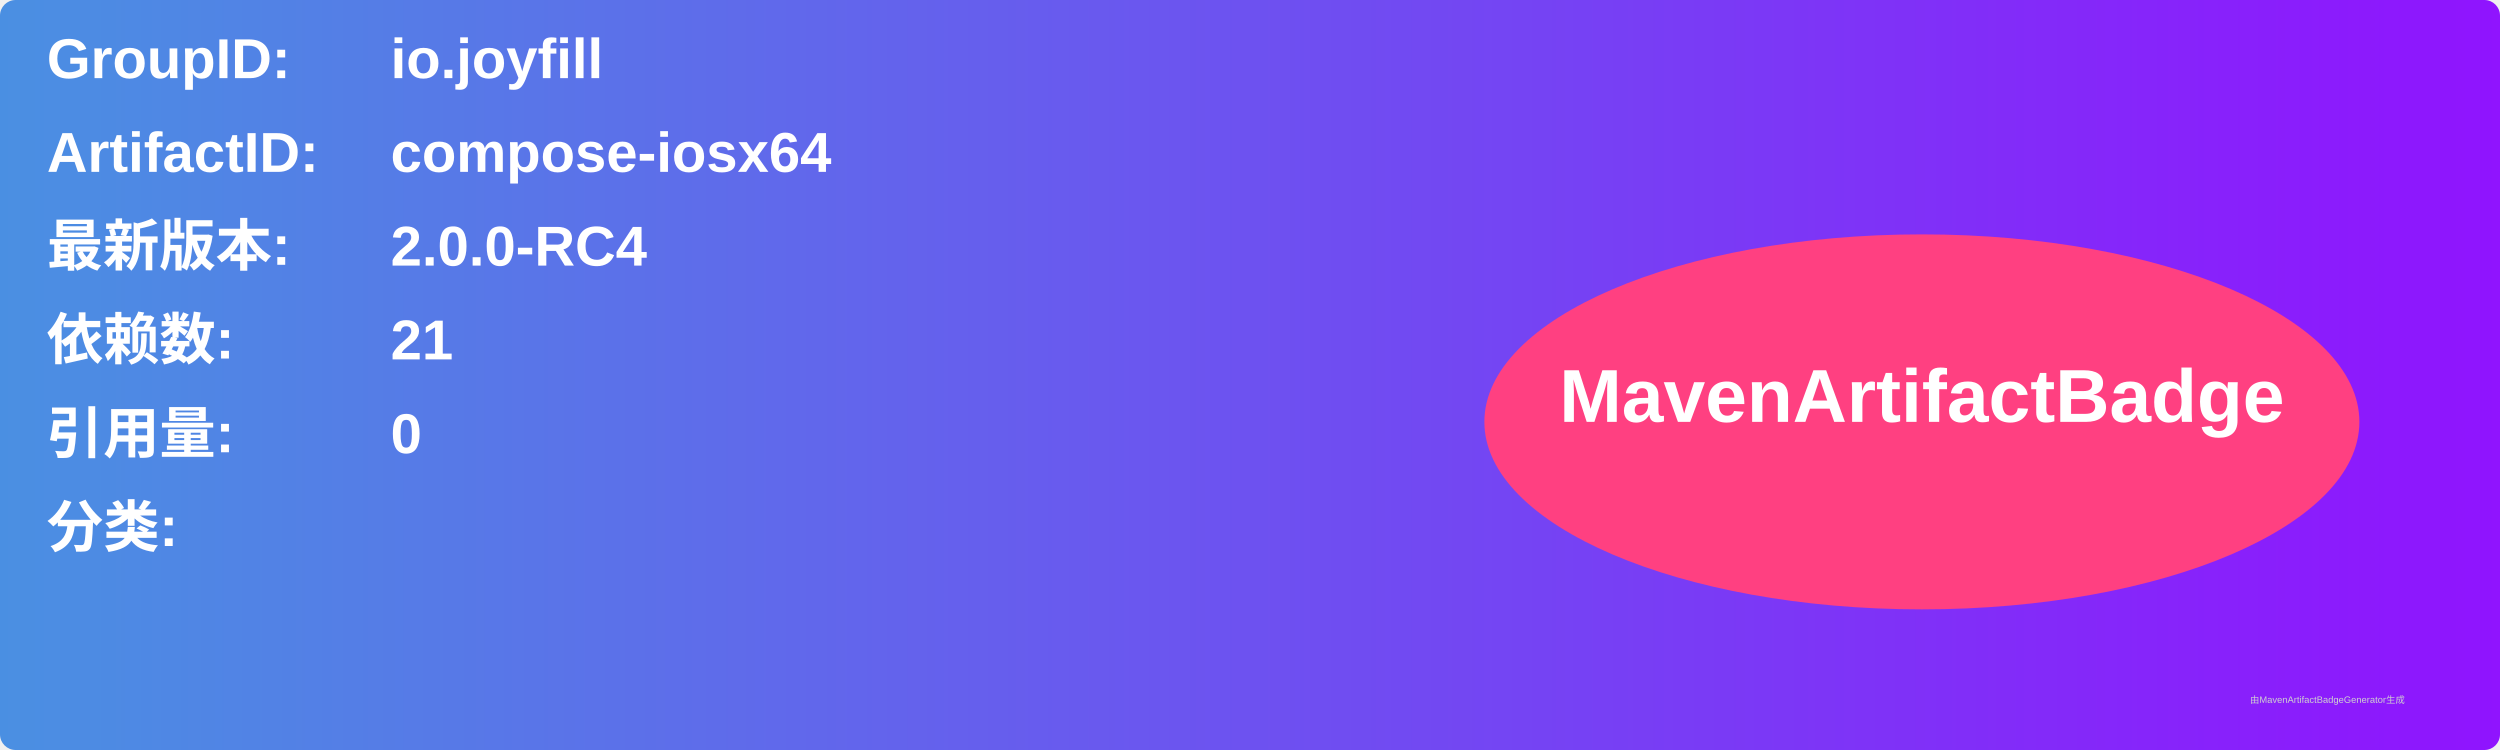
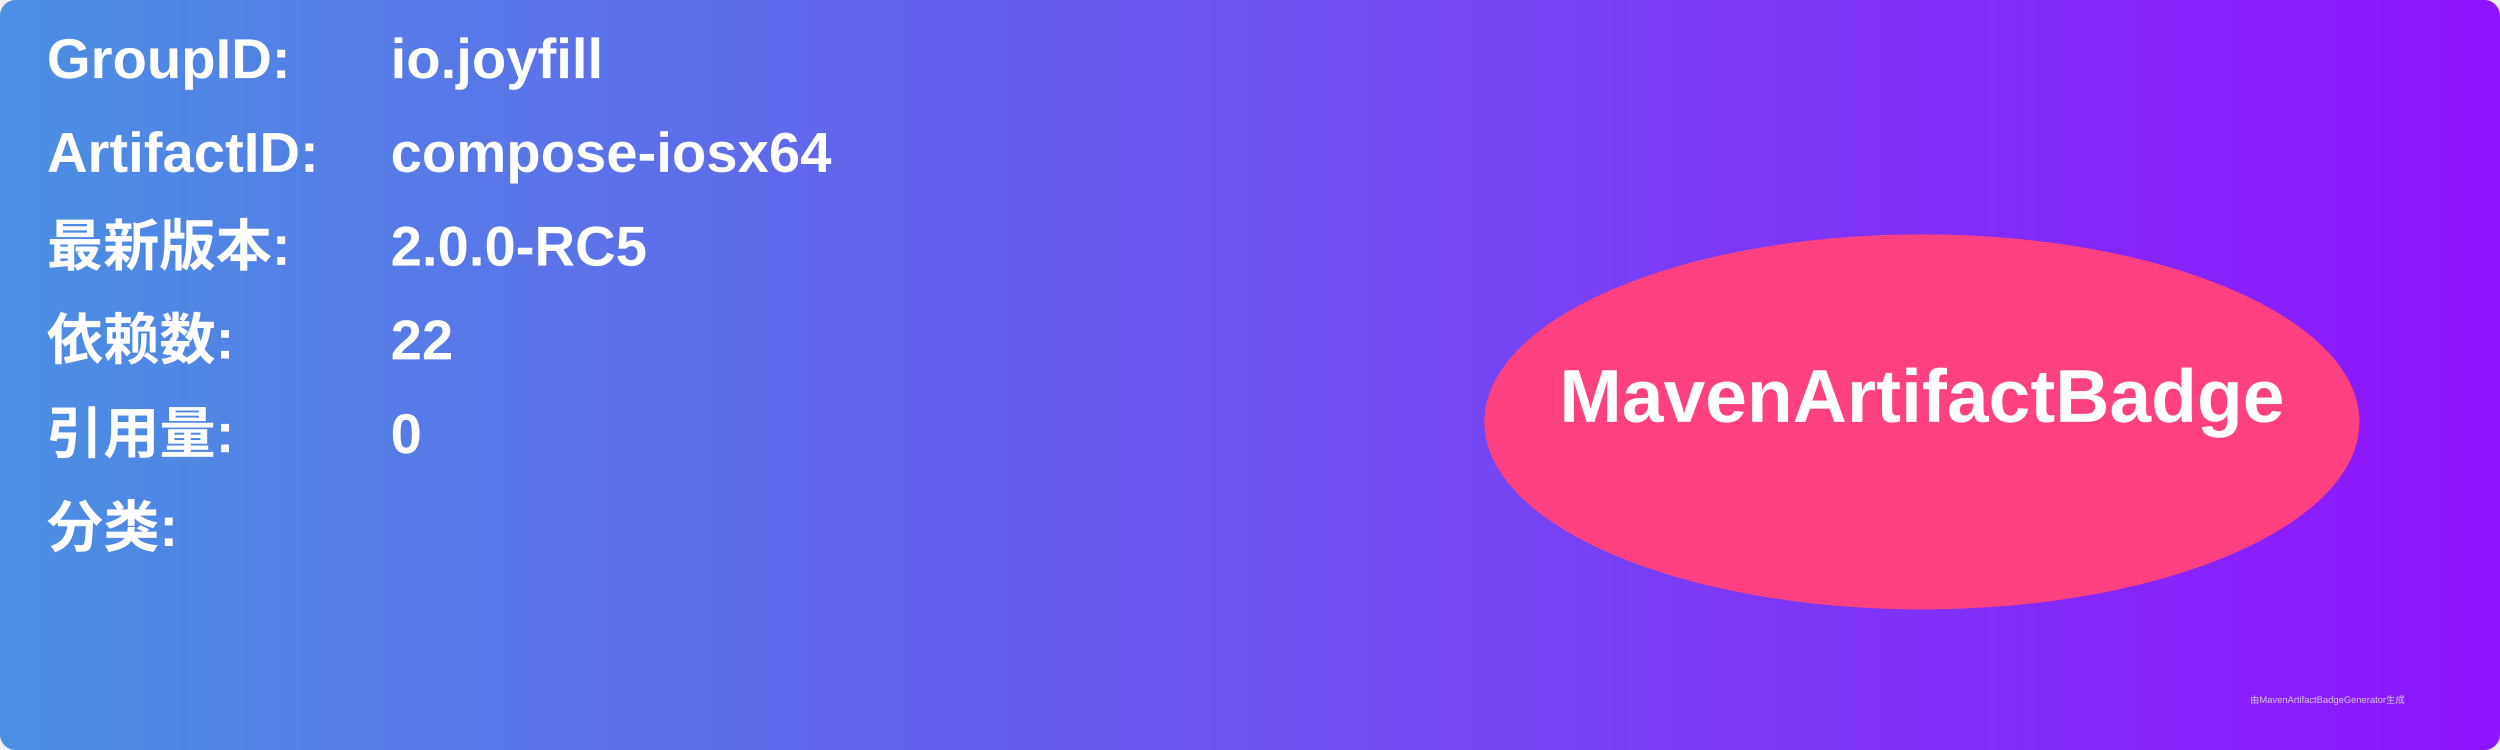
<svg xmlns="http://www.w3.org/2000/svg" width="800" height="240" viewBox="0 0 800 240">
  <linearGradient id="grad" x1="0%" y1="0%" x2="100%" y2="0%">
    <stop offset="0%" stop-color="#4a90e2" />
    <stop offset="100%" stop-color="#9013fe" />
  </linearGradient>
  <rect width="100%" height="100%" rx="5" ry="5" fill="url(#grad)" />
  <g transform="translate(15, 15)">
    <text x="0" y="10" font-family="Arial" font-size="18" fill="white" font-weight="bold" width="260">GroupID:</text>
    <text x="110" y="10" font-family="Arial" font-size="18" fill="white" font-weight="bold" width="460">io.joyfill</text>
    <text x="0" y="40" font-family="Arial" font-size="18" fill="white" font-weight="bold" width="260">ArtifactID:</text>
    <text x="110" y="40" font-family="Arial" font-size="18" fill="white" font-weight="bold" width="460">compose-iosx64</text>
    <text x="0" y="70" font-family="Arial" font-size="18" fill="white" font-weight="bold">最新版本:</text>
    <text x="110" y="70" font-family="Arial" font-size="18" fill="white" font-weight="bold">
-       <tspan font-weight="bold">2.0.0-RC4</tspan>
+       <tspan font-weight="bold">2.0.0-RC5</tspan>
    </text>
    <text x="0" y="100" font-family="Arial" font-size="18" fill="white" font-weight="bold">依赖数: </text>
    <text x="110" y="100" font-family="Arial" font-size="18" fill="white">
-       <tspan font-weight="bold">21</tspan>
+       <tspan font-weight="bold">22</tspan>
    </text>
    <text x="0" y="130" font-family="Arial" font-size="18" fill="white" font-weight="bold">引用量: </text>
    <text x="110" y="130" font-family="Arial" font-size="18" fill="white">
      <tspan font-weight="bold">0</tspan>
    </text>
    <text x="0" y="160" font-family="Arial" font-size="18" fill="white" font-weight="bold">分类:</text>
    <text x="10" y="190" font-family="Arial" font-size="10" fill="white">
      <tspan font-weight="bold" />
    </text>
    <ellipse cx="600" cy="120" rx="140" ry="60" fill="#ff4081" />
    <text x="600" y="120" text-anchor="middle" font-family="Arial" font-size="24" fill="white" font-weight="bold">MavenArtifactBadge</text>
  </g>
  <text x="720" y="225" font-family="Arial" font-size="3" fill="#d0d0d0">由MavenArtifactBadgeGenerator生成</text>
</svg>
